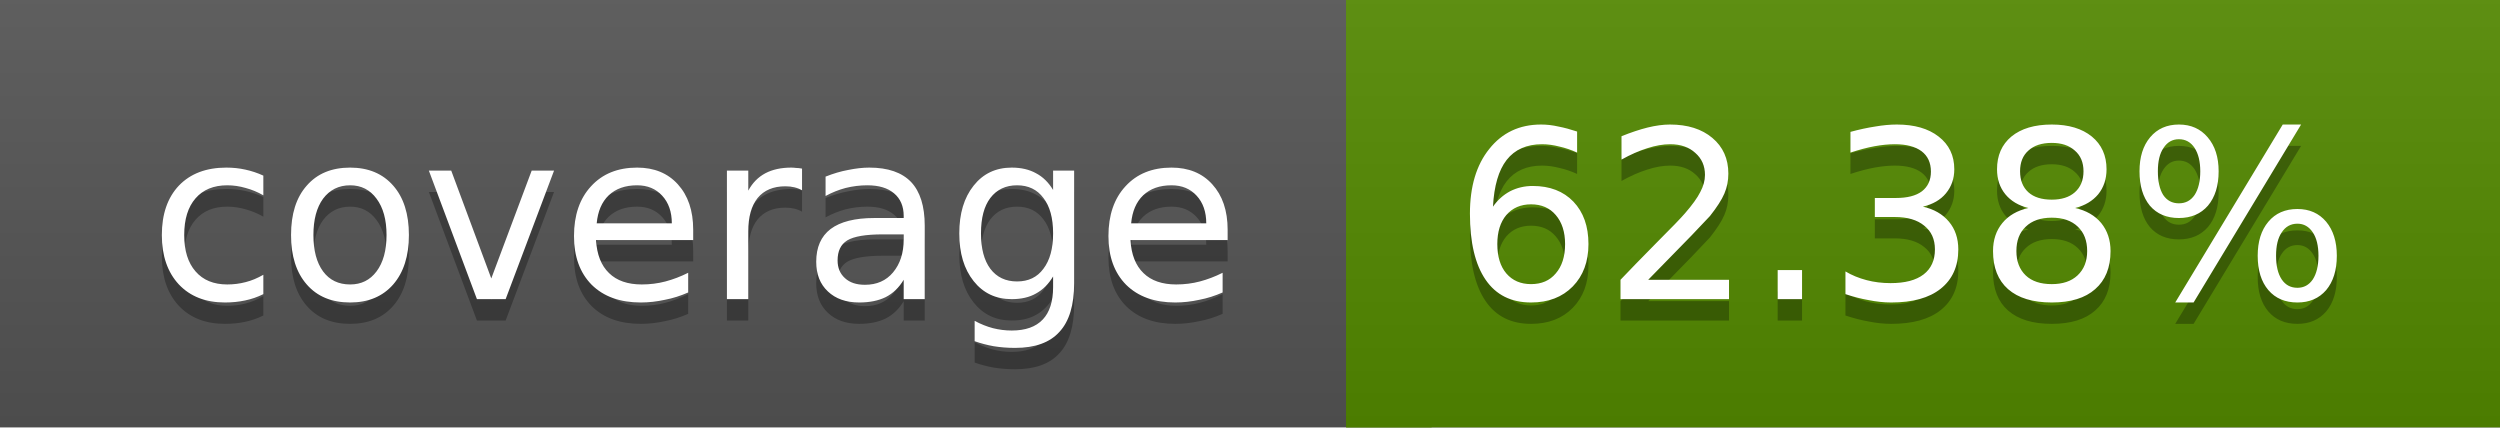
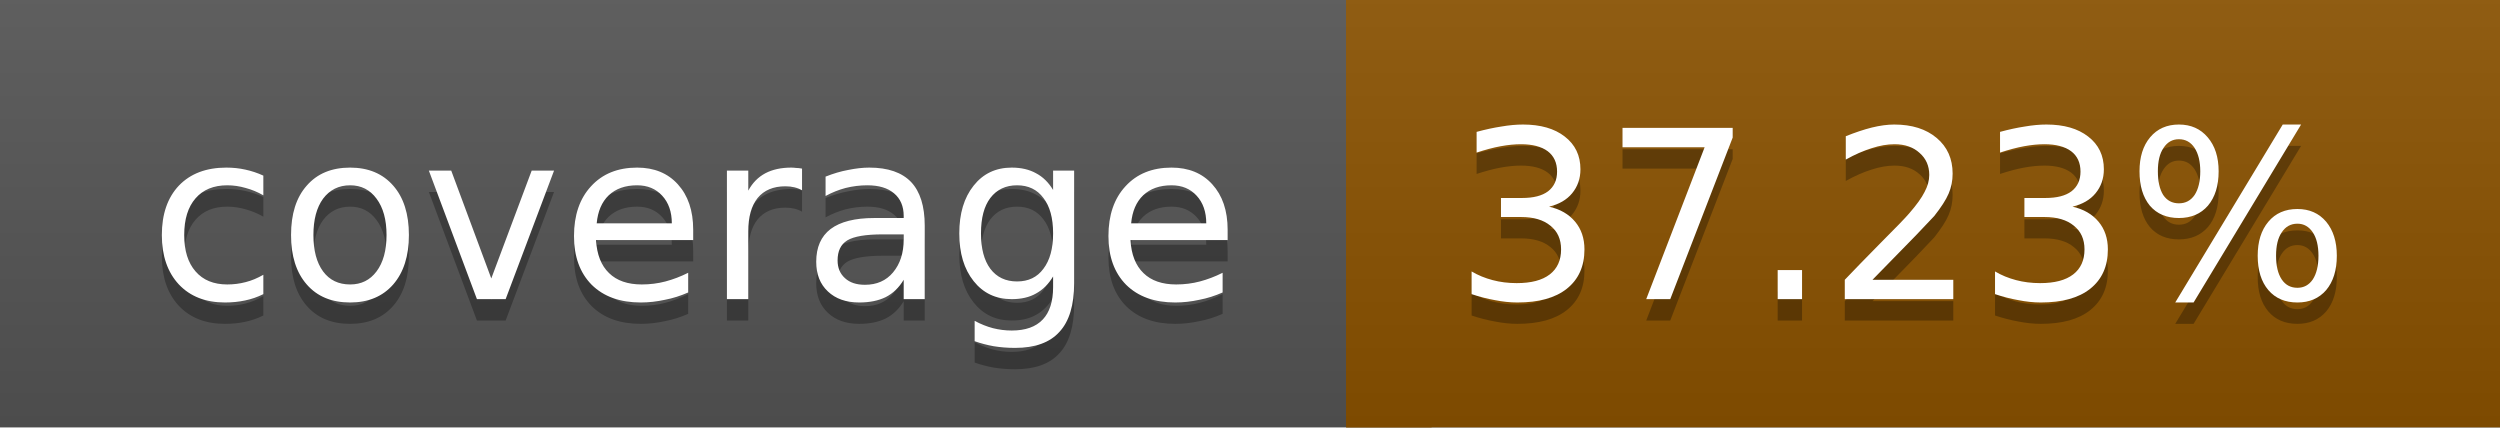
<svg xmlns="http://www.w3.org/2000/svg" width="117" height="20">
  <linearGradient id="a" x2="0" y2="100%">
    <stop offset="0" stop-color="#bbb" stop-opacity=".1" />
    <stop offset="1" stop-opacity=".1" />
  </linearGradient>
  <rect rx="0" width="117" height="20" fill="#555" />
-   <rect rx="0" x="63" width="54" height="20" fill="#538a00" />
-   <path fill="#538a00" d="M63 0h4v20h-4z" />
+   <rect rx="0" x="63" width="54" height="20" fill="#8b5200" />
+   <path fill="#8b5200" d="M63 0h4v20h-4z" />
  <rect rx="0" width="117" height="20" fill="url(#a)" />
  <g fill="#fff" text-anchor="middle" font-family="DejaVu Sans,Verdana,Geneva,sans-serif" font-size="11">
    <text x="32.5" y="15" fill="#010101" fill-opacity=".3">coverage</text>
    <text x="32.5" y="14">coverage</text>
-     <text x="89" y="15" fill="#010101" fill-opacity=".3">62.38%</text>
-     <text x="89" y="14">62.38%</text>
+     <text x="89" y="15" fill="#010101" fill-opacity=".3">37.23%</text>
+     <text x="89" y="14">37.23%</text>
  </g>
</svg>
